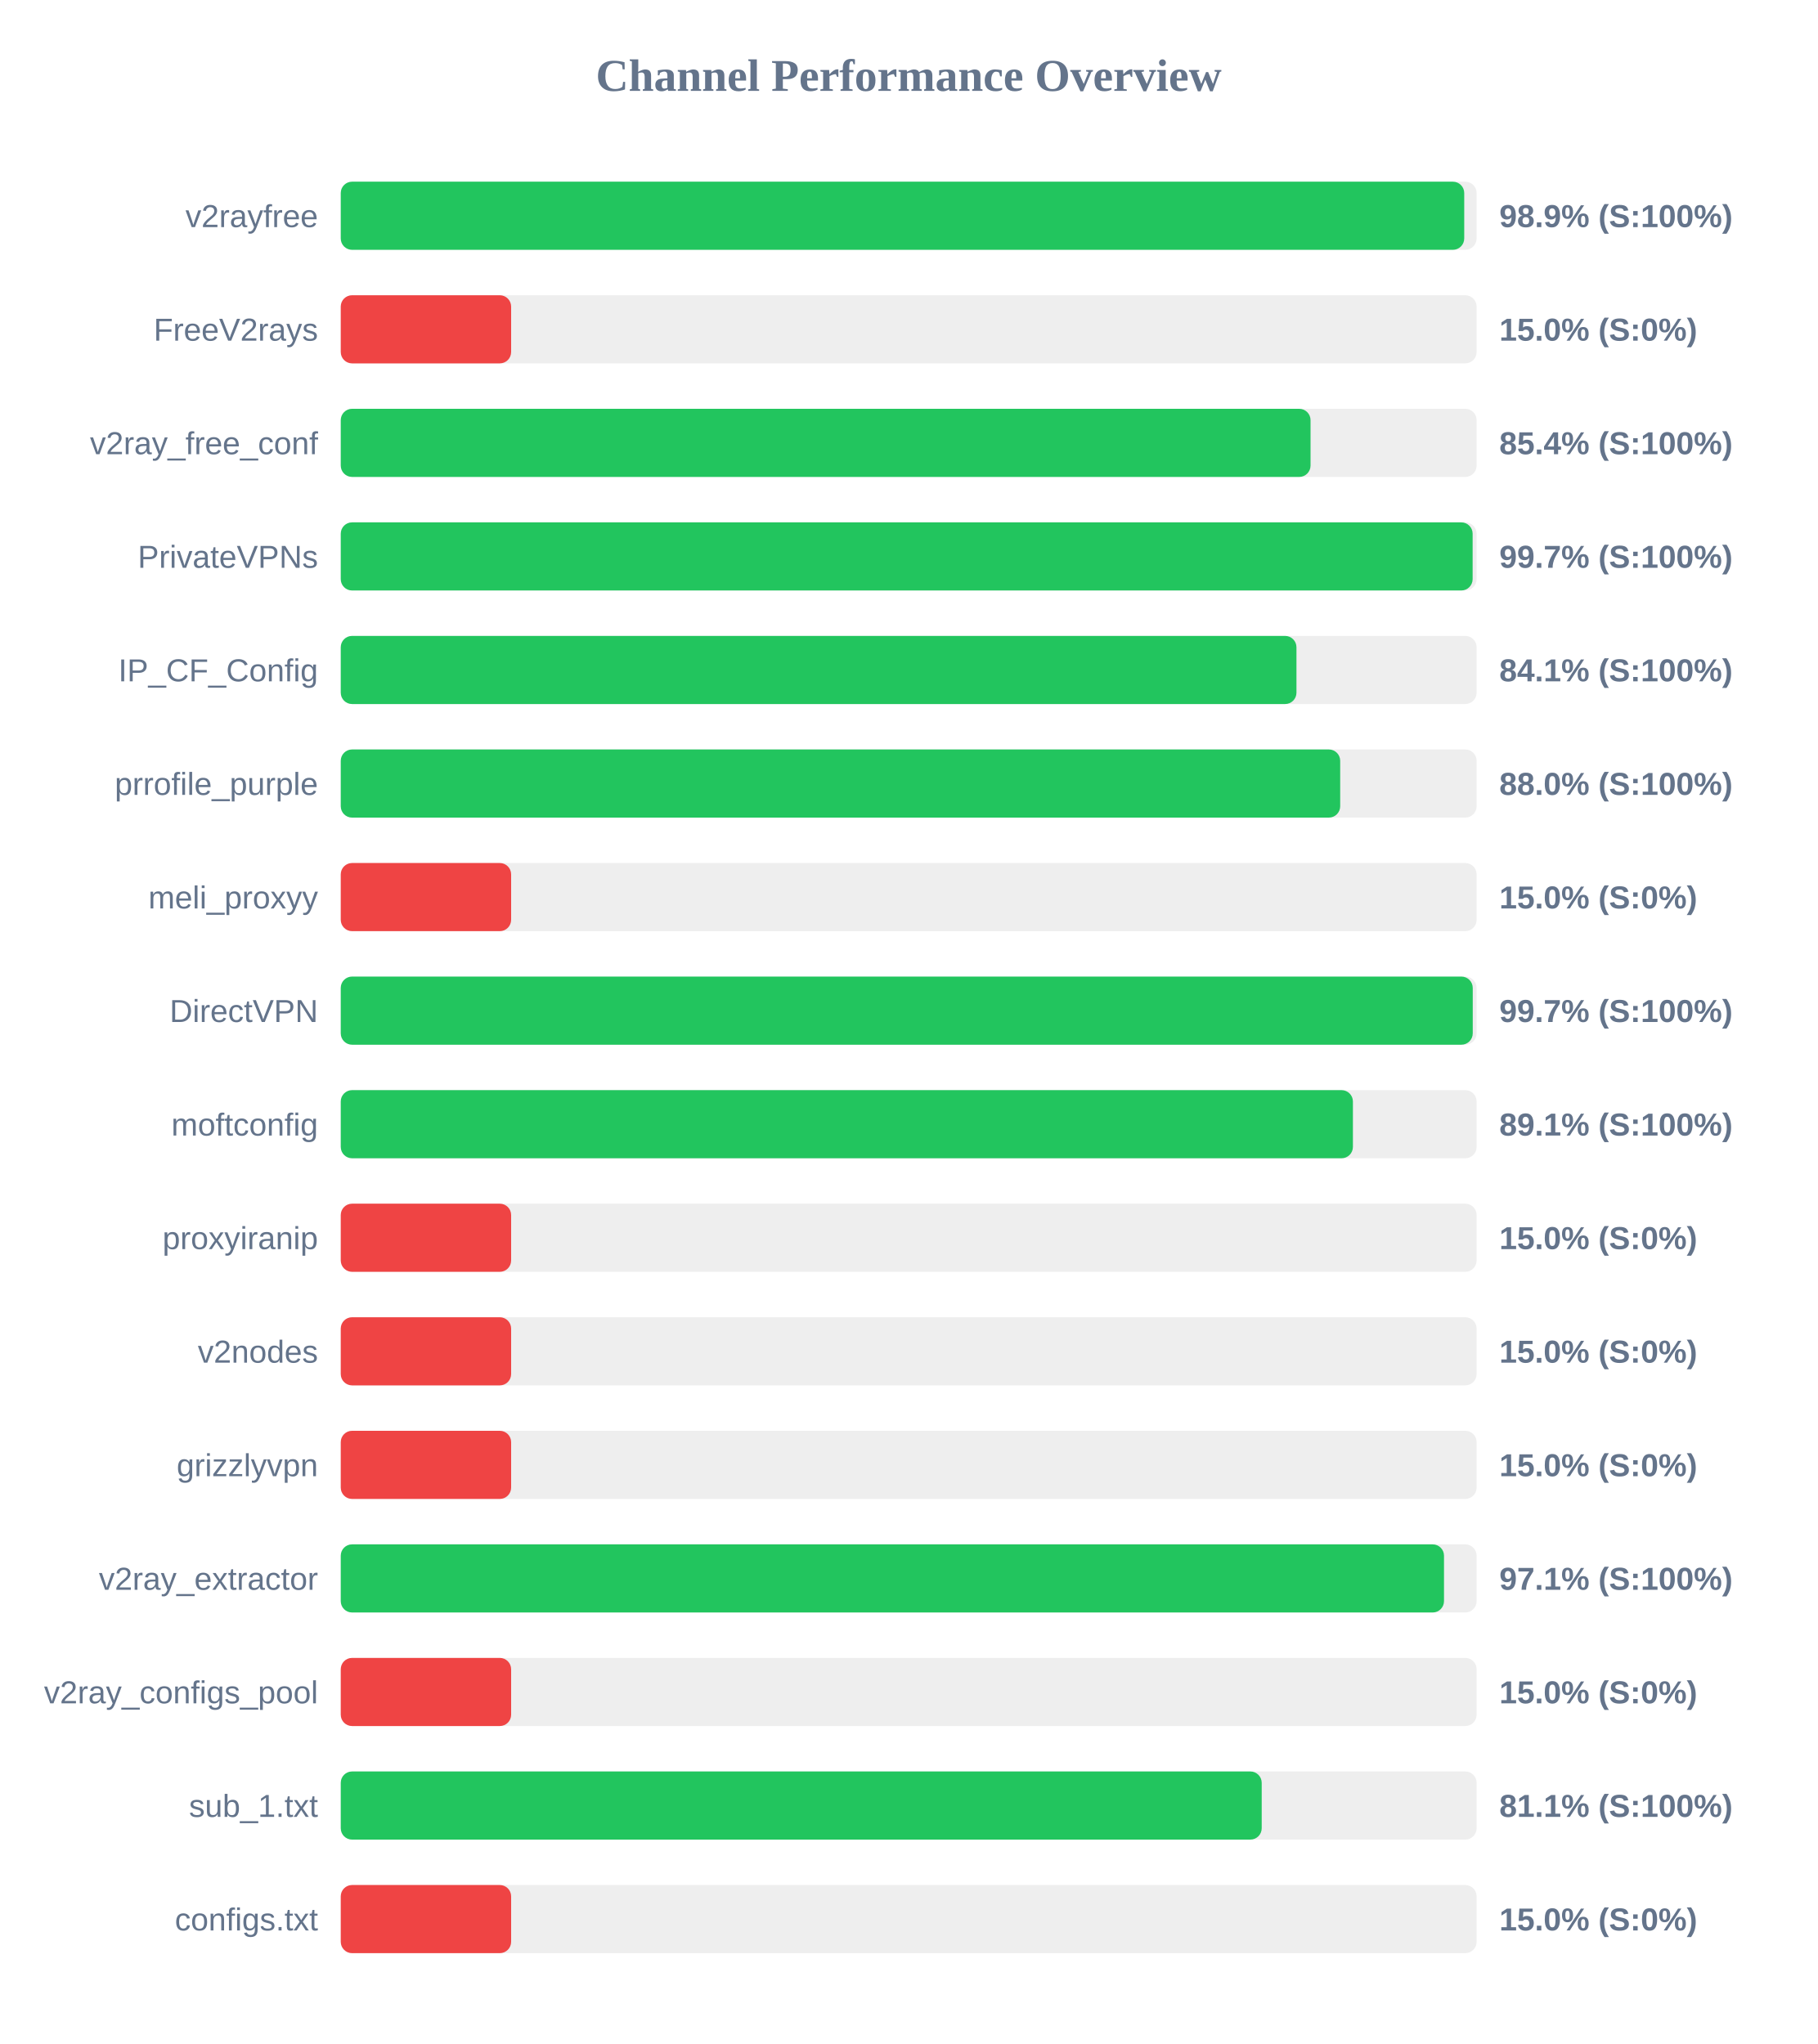
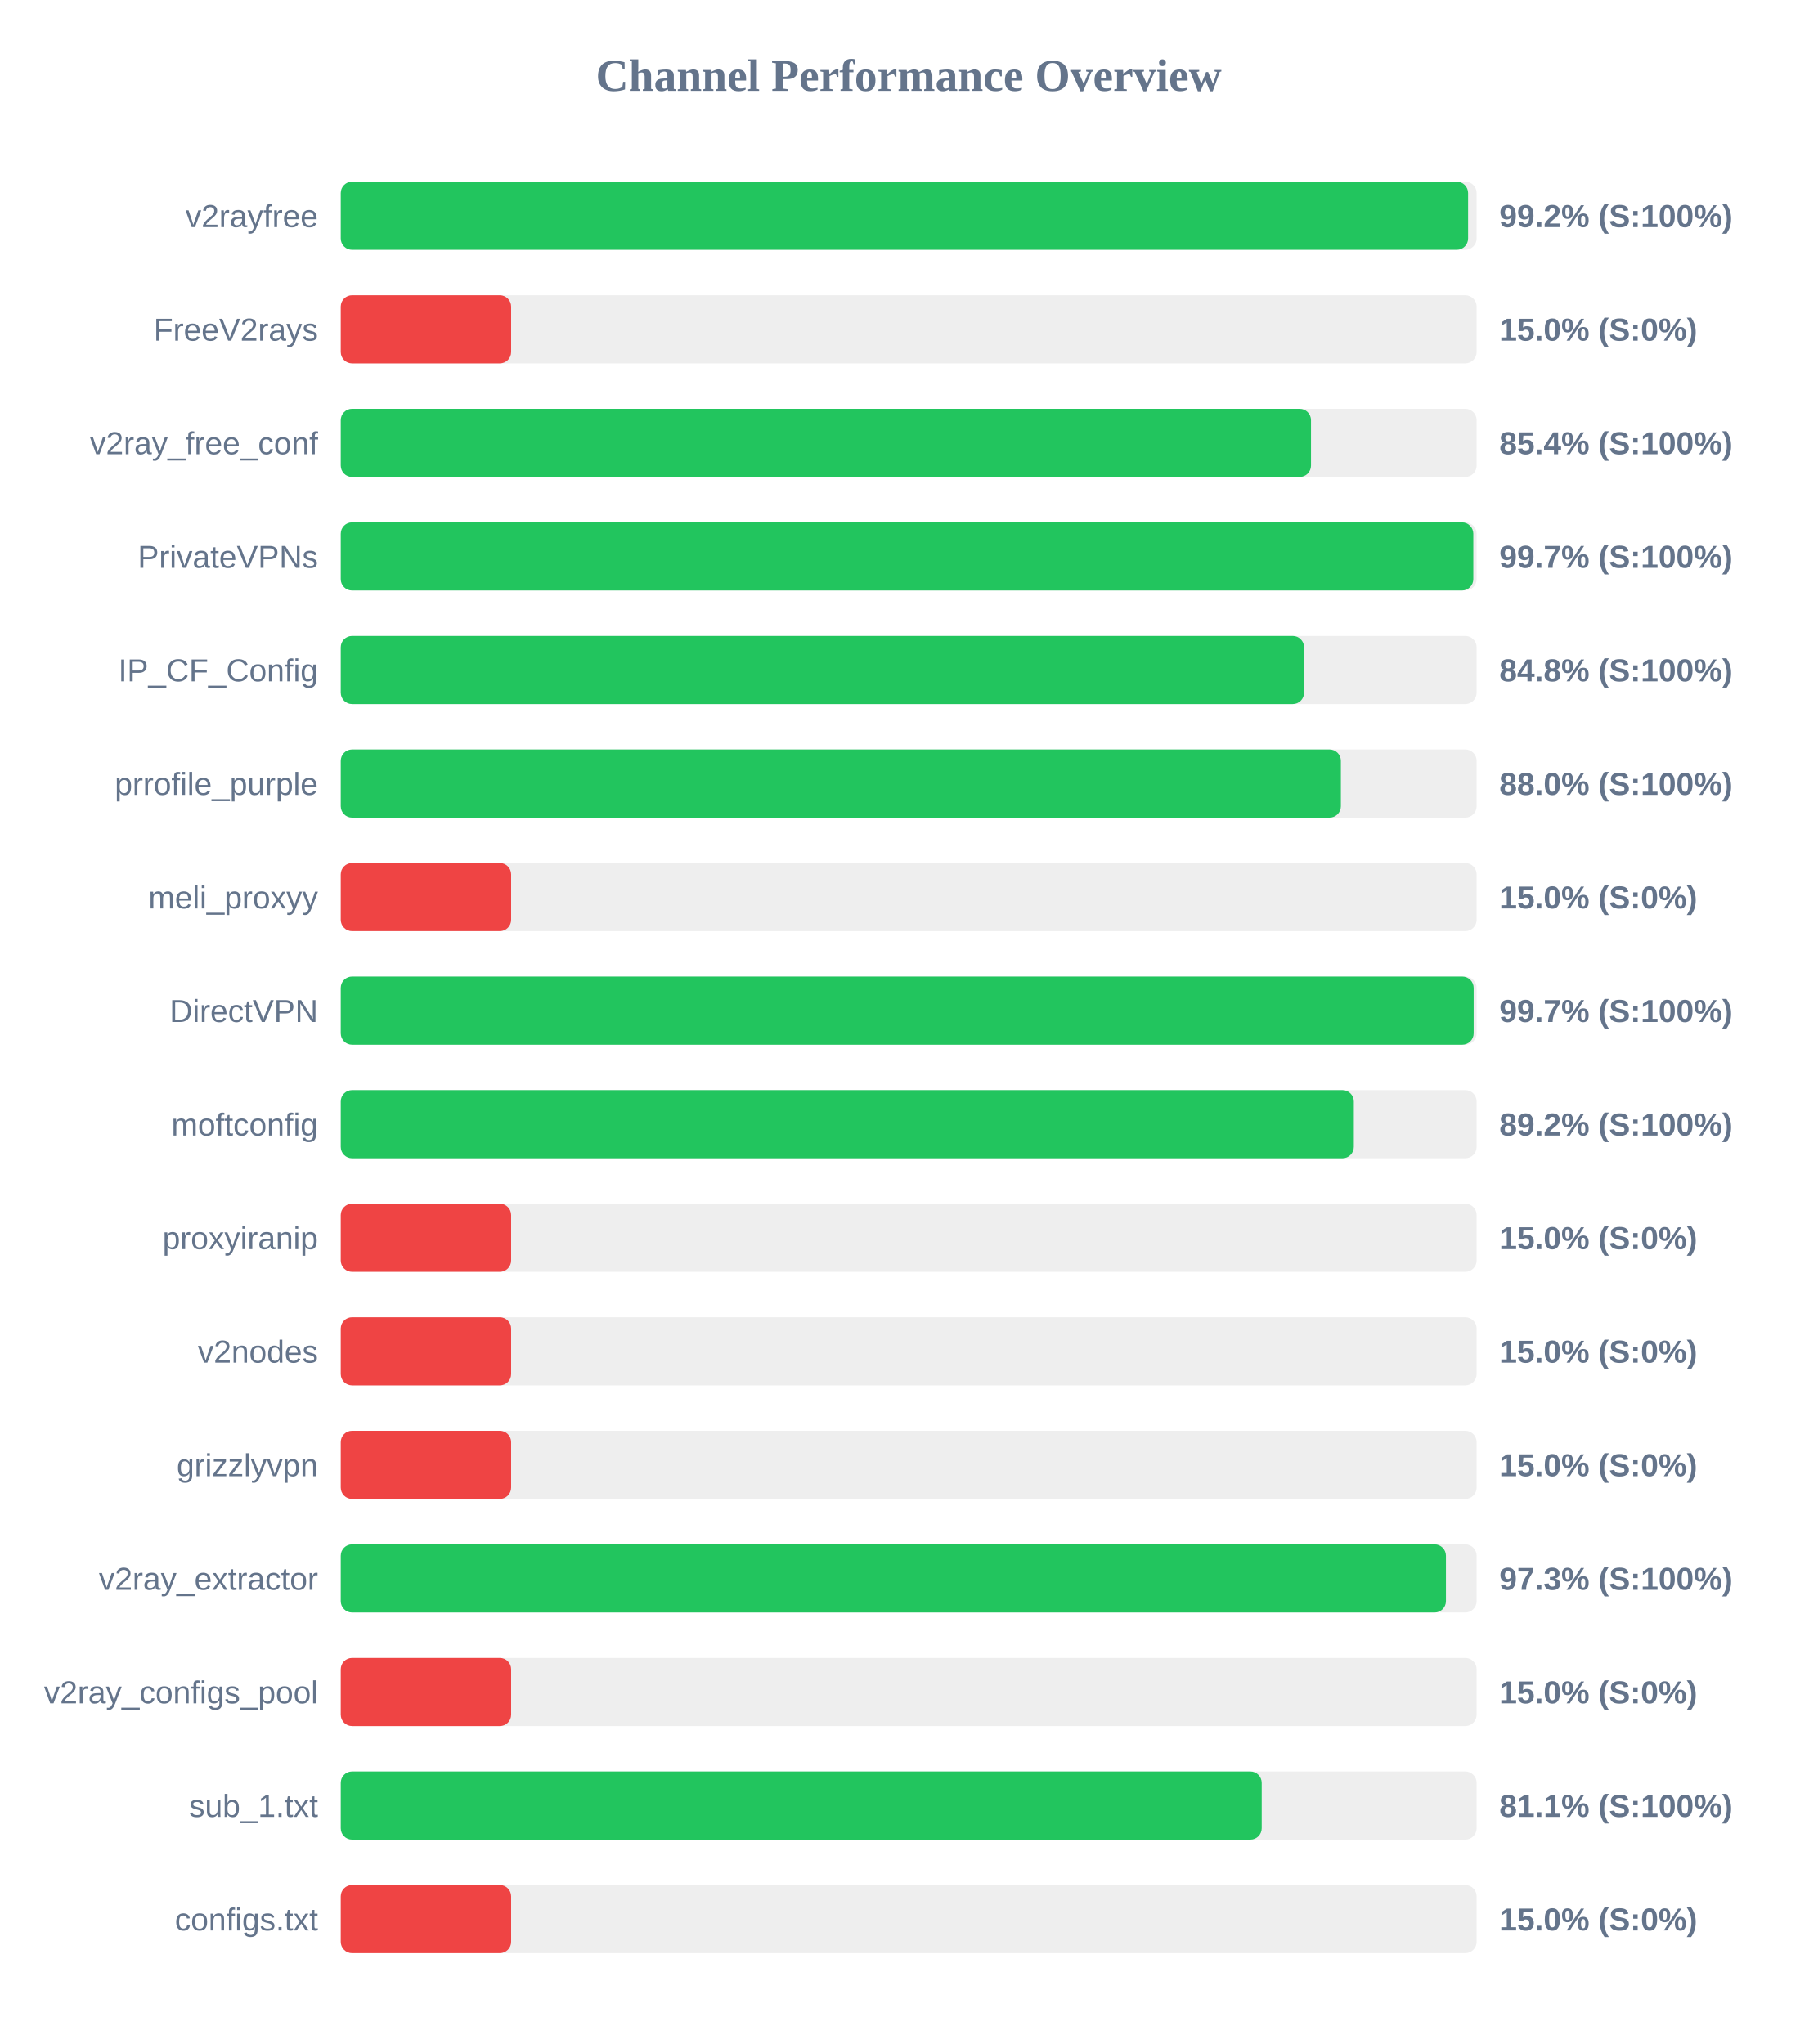
<svg xmlns="http://www.w3.org/2000/svg" width="800" height="900" version="1.1">
  <style>
        .row { font: 14px Arial; fill: #64748b; }
        .score { font: bold 14px Arial; fill: #64748b; }
    </style>
  <text x="400" y="40" text-anchor="middle" font-size="20px" font-weight="bold" fill="#64748b">Channel Performance Overview</text>
  <rect x="150" y="80" width="500" height="30" fill="#eee" rx="5" />
-   <rect x="150" y="80" width="494.55" height="30" fill="#22c55e" rx="5" />
+   <rect x="150" y="80" width="496.25" height="30" fill="#22c55e" rx="5" />
  <text x="140" y="100" text-anchor="end" class="row">v2rayfree</text>
-   <text x="660" y="100" text-anchor="start" class="score">98.9% (S:100%)</text>
+   <text x="660" y="100" text-anchor="start" class="score">99.2% (S:100%)</text>
  <rect x="150" y="130" width="500" height="30" fill="#eee" rx="5" />
  <rect x="150" y="130" width="75.0" height="30" fill="#ef4444" rx="5" />
  <text x="140" y="150" text-anchor="end" class="row">FreeV2rays</text>
  <text x="660" y="150" text-anchor="start" class="score">15.0% (S:0%)</text>
  <rect x="150" y="180" width="500" height="30" fill="#eee" rx="5" />
-   <rect x="150" y="180" width="426.9" height="30" fill="#22c55e" rx="5" />
+   <rect x="150" y="180" width="427.1" height="30" fill="#22c55e" rx="5" />
  <text x="140" y="200" text-anchor="end" class="row">v2ray_free_conf</text>
  <text x="660" y="200" text-anchor="start" class="score">85.4% (S:100%)</text>
  <rect x="150" y="230" width="500" height="30" fill="#eee" rx="5" />
-   <rect x="150" y="230" width="498.25" height="30" fill="#22c55e" rx="5" />
+   <rect x="150" y="230" width="498.55" height="30" fill="#22c55e" rx="5" />
  <text x="140" y="250" text-anchor="end" class="row">PrivateVPNs</text>
  <text x="660" y="250" text-anchor="start" class="score">99.7% (S:100%)</text>
  <rect x="150" y="280" width="500" height="30" fill="#eee" rx="5" />
-   <rect x="150" y="280" width="420.7" height="30" fill="#22c55e" rx="5" />
+   <rect x="150" y="280" width="424.05" height="30" fill="#22c55e" rx="5" />
  <text x="140" y="300" text-anchor="end" class="row">IP_CF_Config</text>
-   <text x="660" y="300" text-anchor="start" class="score">84.1% (S:100%)</text>
+   <text x="660" y="300" text-anchor="start" class="score">84.8% (S:100%)</text>
  <rect x="150" y="330" width="500" height="30" fill="#eee" rx="5" />
-   <rect x="150" y="330" width="439.95" height="30" fill="#22c55e" rx="5" />
+   <rect x="150" y="330" width="440.25" height="30" fill="#22c55e" rx="5" />
  <text x="140" y="350" text-anchor="end" class="row">prrofile_purple</text>
  <text x="660" y="350" text-anchor="start" class="score">88.0% (S:100%)</text>
  <rect x="150" y="380" width="500" height="30" fill="#eee" rx="5" />
  <rect x="150" y="380" width="75.0" height="30" fill="#ef4444" rx="5" />
  <text x="140" y="400" text-anchor="end" class="row">meli_proxyy</text>
  <text x="660" y="400" text-anchor="start" class="score">15.0% (S:0%)</text>
  <rect x="150" y="430" width="500" height="30" fill="#eee" rx="5" />
-   <rect x="150" y="430" width="498.3" height="30" fill="#22c55e" rx="5" />
+   <rect x="150" y="430" width="498.7" height="30" fill="#22c55e" rx="5" />
  <text x="140" y="450" text-anchor="end" class="row">DirectVPN</text>
  <text x="660" y="450" text-anchor="start" class="score">99.7% (S:100%)</text>
  <rect x="150" y="480" width="500" height="30" fill="#eee" rx="5" />
-   <rect x="150" y="480" width="445.55" height="30" fill="#22c55e" rx="5" />
+   <rect x="150" y="480" width="445.95" height="30" fill="#22c55e" rx="5" />
  <text x="140" y="500" text-anchor="end" class="row">moftconfig</text>
-   <text x="660" y="500" text-anchor="start" class="score">89.1% (S:100%)</text>
+   <text x="660" y="500" text-anchor="start" class="score">89.2% (S:100%)</text>
  <rect x="150" y="530" width="500" height="30" fill="#eee" rx="5" />
  <rect x="150" y="530" width="75.0" height="30" fill="#ef4444" rx="5" />
  <text x="140" y="550" text-anchor="end" class="row">proxyiranip</text>
  <text x="660" y="550" text-anchor="start" class="score">15.0% (S:0%)</text>
  <rect x="150" y="580" width="500" height="30" fill="#eee" rx="5" />
  <rect x="150" y="580" width="75.0" height="30" fill="#ef4444" rx="5" />
  <text x="140" y="600" text-anchor="end" class="row">v2nodes</text>
  <text x="660" y="600" text-anchor="start" class="score">15.0% (S:0%)</text>
  <rect x="150" y="630" width="500" height="30" fill="#eee" rx="5" />
  <rect x="150" y="630" width="75.0" height="30" fill="#ef4444" rx="5" />
  <text x="140" y="650" text-anchor="end" class="row">grizzlyvpn</text>
  <text x="660" y="650" text-anchor="start" class="score">15.0% (S:0%)</text>
  <rect x="150" y="680" width="500" height="30" fill="#eee" rx="5" />
-   <rect x="150" y="680" width="485.65" height="30" fill="#22c55e" rx="5" />
+   <rect x="150" y="680" width="486.5" height="30" fill="#22c55e" rx="5" />
  <text x="140" y="700" text-anchor="end" class="row">v2ray_extractor</text>
-   <text x="660" y="700" text-anchor="start" class="score">97.1% (S:100%)</text>
+   <text x="660" y="700" text-anchor="start" class="score">97.3% (S:100%)</text>
  <rect x="150" y="730" width="500" height="30" fill="#eee" rx="5" />
  <rect x="150" y="730" width="75.0" height="30" fill="#ef4444" rx="5" />
  <text x="140" y="750" text-anchor="end" class="row">v2ray_configs_pool</text>
  <text x="660" y="750" text-anchor="start" class="score">15.0% (S:0%)</text>
  <rect x="150" y="780" width="500" height="30" fill="#eee" rx="5" />
  <rect x="150" y="780" width="405.4" height="30" fill="#22c55e" rx="5" />
  <text x="140" y="800" text-anchor="end" class="row">sub_1.txt</text>
  <text x="660" y="800" text-anchor="start" class="score">81.1% (S:100%)</text>
  <rect x="150" y="830" width="500" height="30" fill="#eee" rx="5" />
  <rect x="150" y="830" width="75.0" height="30" fill="#ef4444" rx="5" />
  <text x="140" y="850" text-anchor="end" class="row">configs.txt</text>
  <text x="660" y="850" text-anchor="start" class="score">15.0% (S:0%)</text>
</svg>
